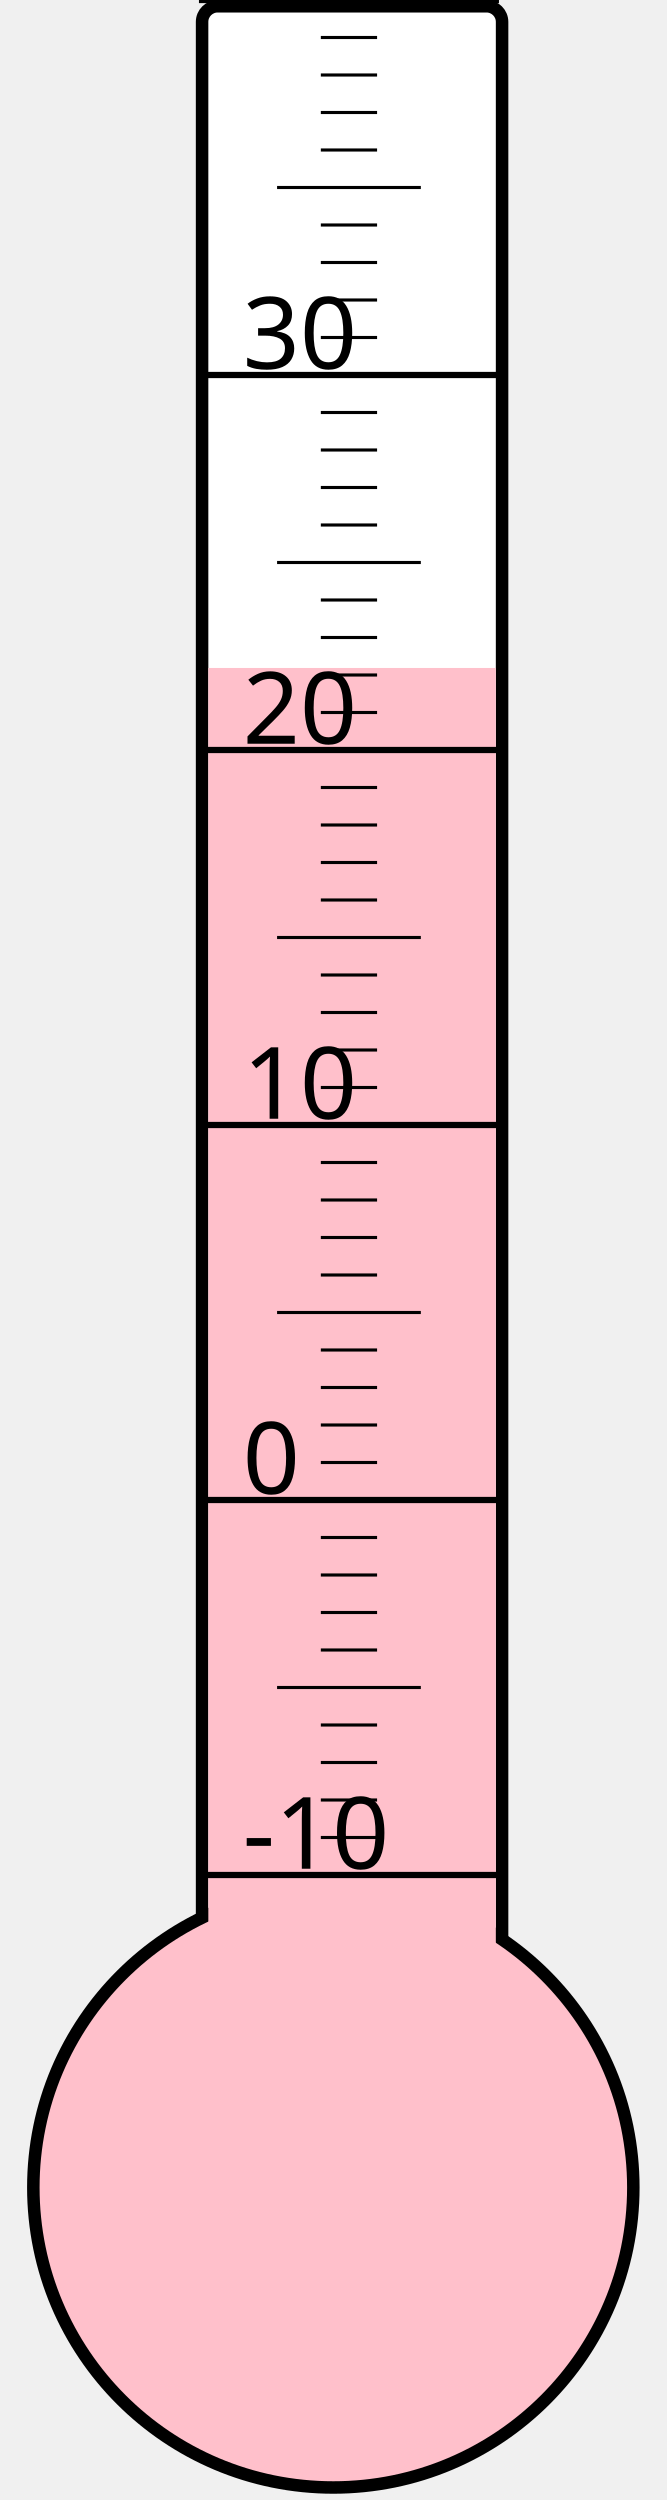
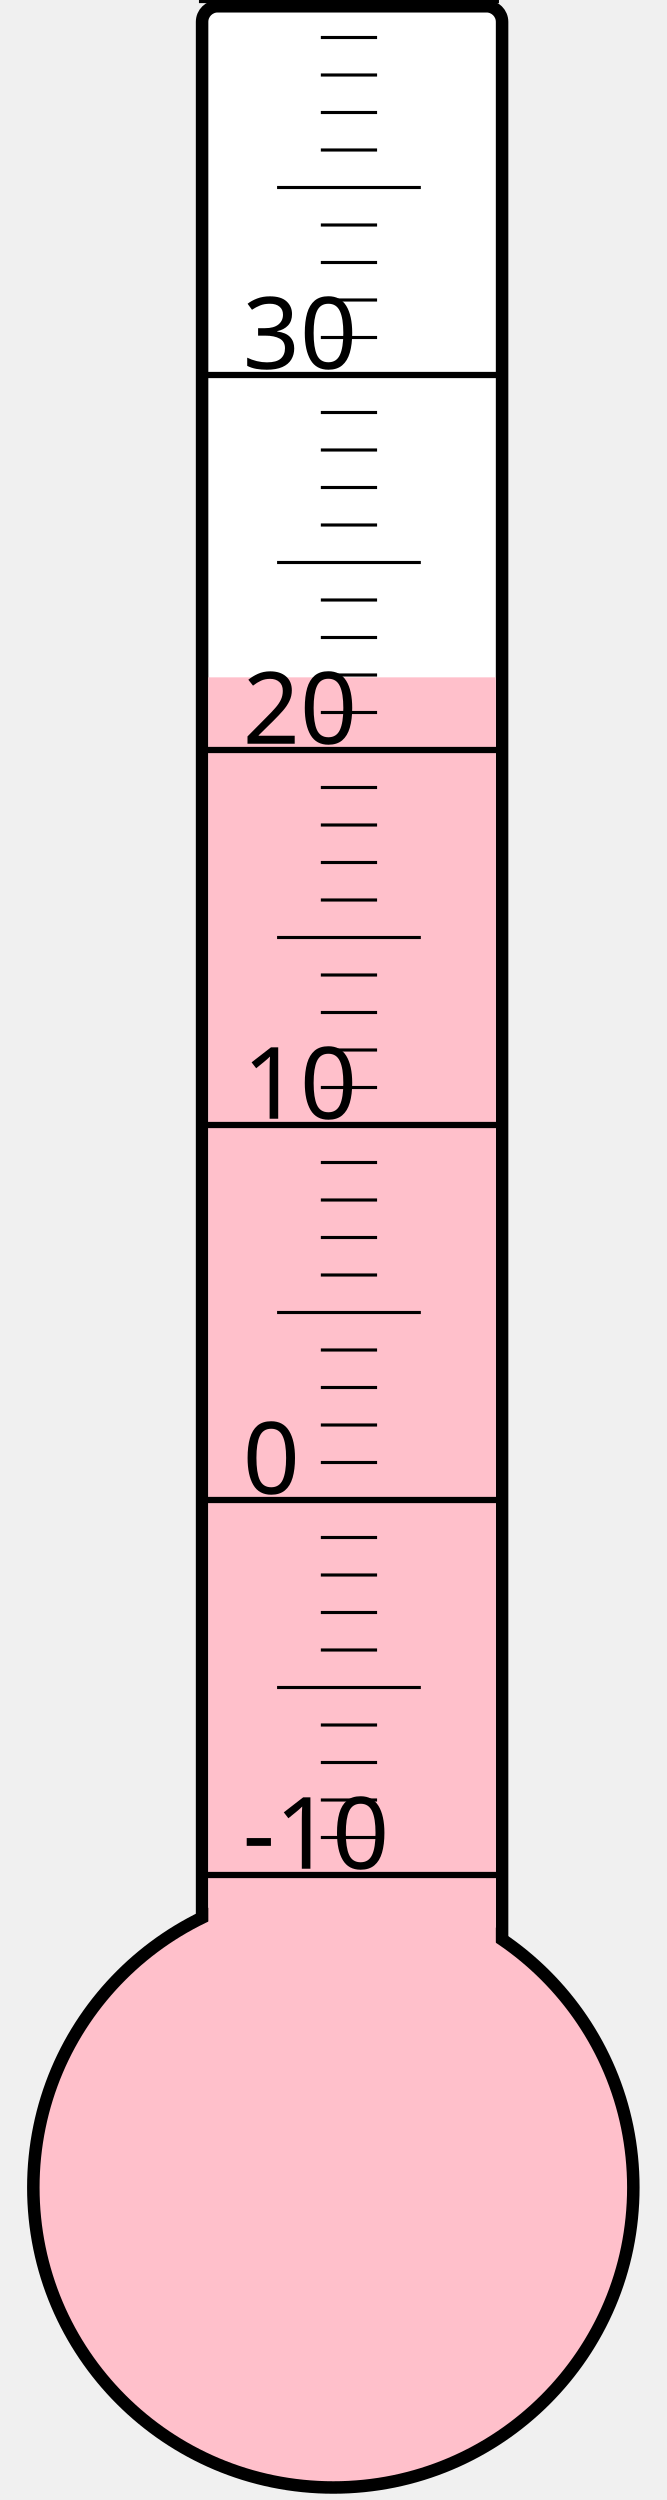
<svg xmlns="http://www.w3.org/2000/svg" width="40px" height="150px" viewBox="0 0 200 800">
  <rect width="200" height="800" x="0" y="0" style="fill: #ffffeb; fill-opacity: 0;" />
  <rect width="96" height="680" x="58" y="2" rx="5" ry="5" style="fill: white; fill-opacity: 1; stroke: black; stroke-width: 4;" />
  <circle cx="100" cy="700" r="96" style="fill: pink; stroke: black; stroke-width: 4;" />
-   <rect width="92" height="486.25" x="60" y="213.75" style="fill: pink; fill-opacity: 1; stroke-width: 0;" />
+   <rect width="92" height="483.25" x="60" y="216.75" style="fill: pink; fill-opacity: 1; stroke-width: 0;" />
  <text x="71" y="598" style="font-family: sans-serif; font-size: 24pt;">-10</text>
  <text x="71" y="478" style="font-family: sans-serif; font-size: 24pt;">0</text>
  <text x="71" y="358" style="font-family: sans-serif; font-size: 24pt;">10</text>
  <text x="71" y="238" style="font-family: sans-serif; font-size: 24pt;">20</text>
  <text x="71" y="118" style="font-family: sans-serif; font-size: 24pt;">30</text>
  <g style="stroke: black;">
    <line x1="57" y1="600" x2="153" y2="600" style="stroke-width: 2;" />
    <line x1="96" y1="588" x2="114" y2="588" style="stroke-width: 1;" />
    <line x1="96" y1="576" x2="114" y2="576" style="stroke-width: 1;" />
    <line x1="96" y1="564" x2="114" y2="564" style="stroke-width: 1;" />
    <line x1="96" y1="552" x2="114" y2="552" style="stroke-width: 1;" />
    <line x1="82" y1="540" x2="128" y2="540" style="stroke-width: 1;" />
    <line x1="96" y1="528" x2="114" y2="528" style="stroke-width: 1;" />
    <line x1="96" y1="516" x2="114" y2="516" style="stroke-width: 1;" />
    <line x1="96" y1="504" x2="114" y2="504" style="stroke-width: 1;" />
    <line x1="96" y1="492" x2="114" y2="492" style="stroke-width: 1;" />
    <line x1="57" y1="480" x2="153" y2="480" style="stroke-width: 2;" />
    <line x1="96" y1="468" x2="114" y2="468" style="stroke-width: 1;" />
    <line x1="96" y1="456" x2="114" y2="456" style="stroke-width: 1;" />
    <line x1="96" y1="444" x2="114" y2="444" style="stroke-width: 1;" />
    <line x1="96" y1="432" x2="114" y2="432" style="stroke-width: 1;" />
    <line x1="82" y1="420" x2="128" y2="420" style="stroke-width: 1;" />
    <line x1="96" y1="408" x2="114" y2="408" style="stroke-width: 1;" />
    <line x1="96" y1="396" x2="114" y2="396" style="stroke-width: 1;" />
    <line x1="96" y1="384" x2="114" y2="384" style="stroke-width: 1;" />
    <line x1="96" y1="372" x2="114" y2="372" style="stroke-width: 1;" />
    <line x1="57" y1="360" x2="153" y2="360" style="stroke-width: 2;" />
    <line x1="96" y1="348" x2="114" y2="348" style="stroke-width: 1;" />
    <line x1="96" y1="336" x2="114" y2="336" style="stroke-width: 1;" />
    <line x1="96" y1="324" x2="114" y2="324" style="stroke-width: 1;" />
    <line x1="96" y1="312" x2="114" y2="312" style="stroke-width: 1;" />
    <line x1="82" y1="300" x2="128" y2="300" style="stroke-width: 1;" />
    <line x1="96" y1="288" x2="114" y2="288" style="stroke-width: 1;" />
    <line x1="96" y1="276" x2="114" y2="276" style="stroke-width: 1;" />
    <line x1="96" y1="264" x2="114" y2="264" style="stroke-width: 1;" />
    <line x1="96" y1="252" x2="114" y2="252" style="stroke-width: 1;" />
    <line x1="57" y1="240" x2="153" y2="240" style="stroke-width: 2;" />
    <line x1="96" y1="228" x2="114" y2="228" style="stroke-width: 1;" />
    <line x1="96" y1="216" x2="114" y2="216" style="stroke-width: 1;" />
    <line x1="96" y1="204" x2="114" y2="204" style="stroke-width: 1;" />
    <line x1="96" y1="192" x2="114" y2="192" style="stroke-width: 1;" />
    <line x1="82" y1="180" x2="128" y2="180" style="stroke-width: 1;" />
    <line x1="96" y1="168" x2="114" y2="168" style="stroke-width: 1;" />
    <line x1="96" y1="156" x2="114" y2="156" style="stroke-width: 1;" />
    <line x1="96" y1="144" x2="114" y2="144" style="stroke-width: 1;" />
    <line x1="96" y1="132" x2="114" y2="132" style="stroke-width: 1;" />
    <line x1="57" y1="120" x2="153" y2="120" style="stroke-width: 2;" />
    <line x1="96" y1="108" x2="114" y2="108" style="stroke-width: 1;" />
    <line x1="96" y1="96" x2="114" y2="96" style="stroke-width: 1;" />
    <line x1="96" y1="84" x2="114" y2="84" style="stroke-width: 1;" />
    <line x1="96" y1="72" x2="114" y2="72" style="stroke-width: 1;" />
    <line x1="82" y1="60" x2="128" y2="60" style="stroke-width: 1;" />
    <line x1="96" y1="48" x2="114" y2="48" style="stroke-width: 1;" />
    <line x1="96" y1="36" x2="114" y2="36" style="stroke-width: 1;" />
    <line x1="96" y1="24" x2="114" y2="24" style="stroke-width: 1;" />
    <line x1="96" y1="12" x2="114" y2="12" style="stroke-width: 1;" />
    <line x1="57" y1="0" x2="153" y2="0" style="stroke-width: 2;" />
  </g>
</svg>
